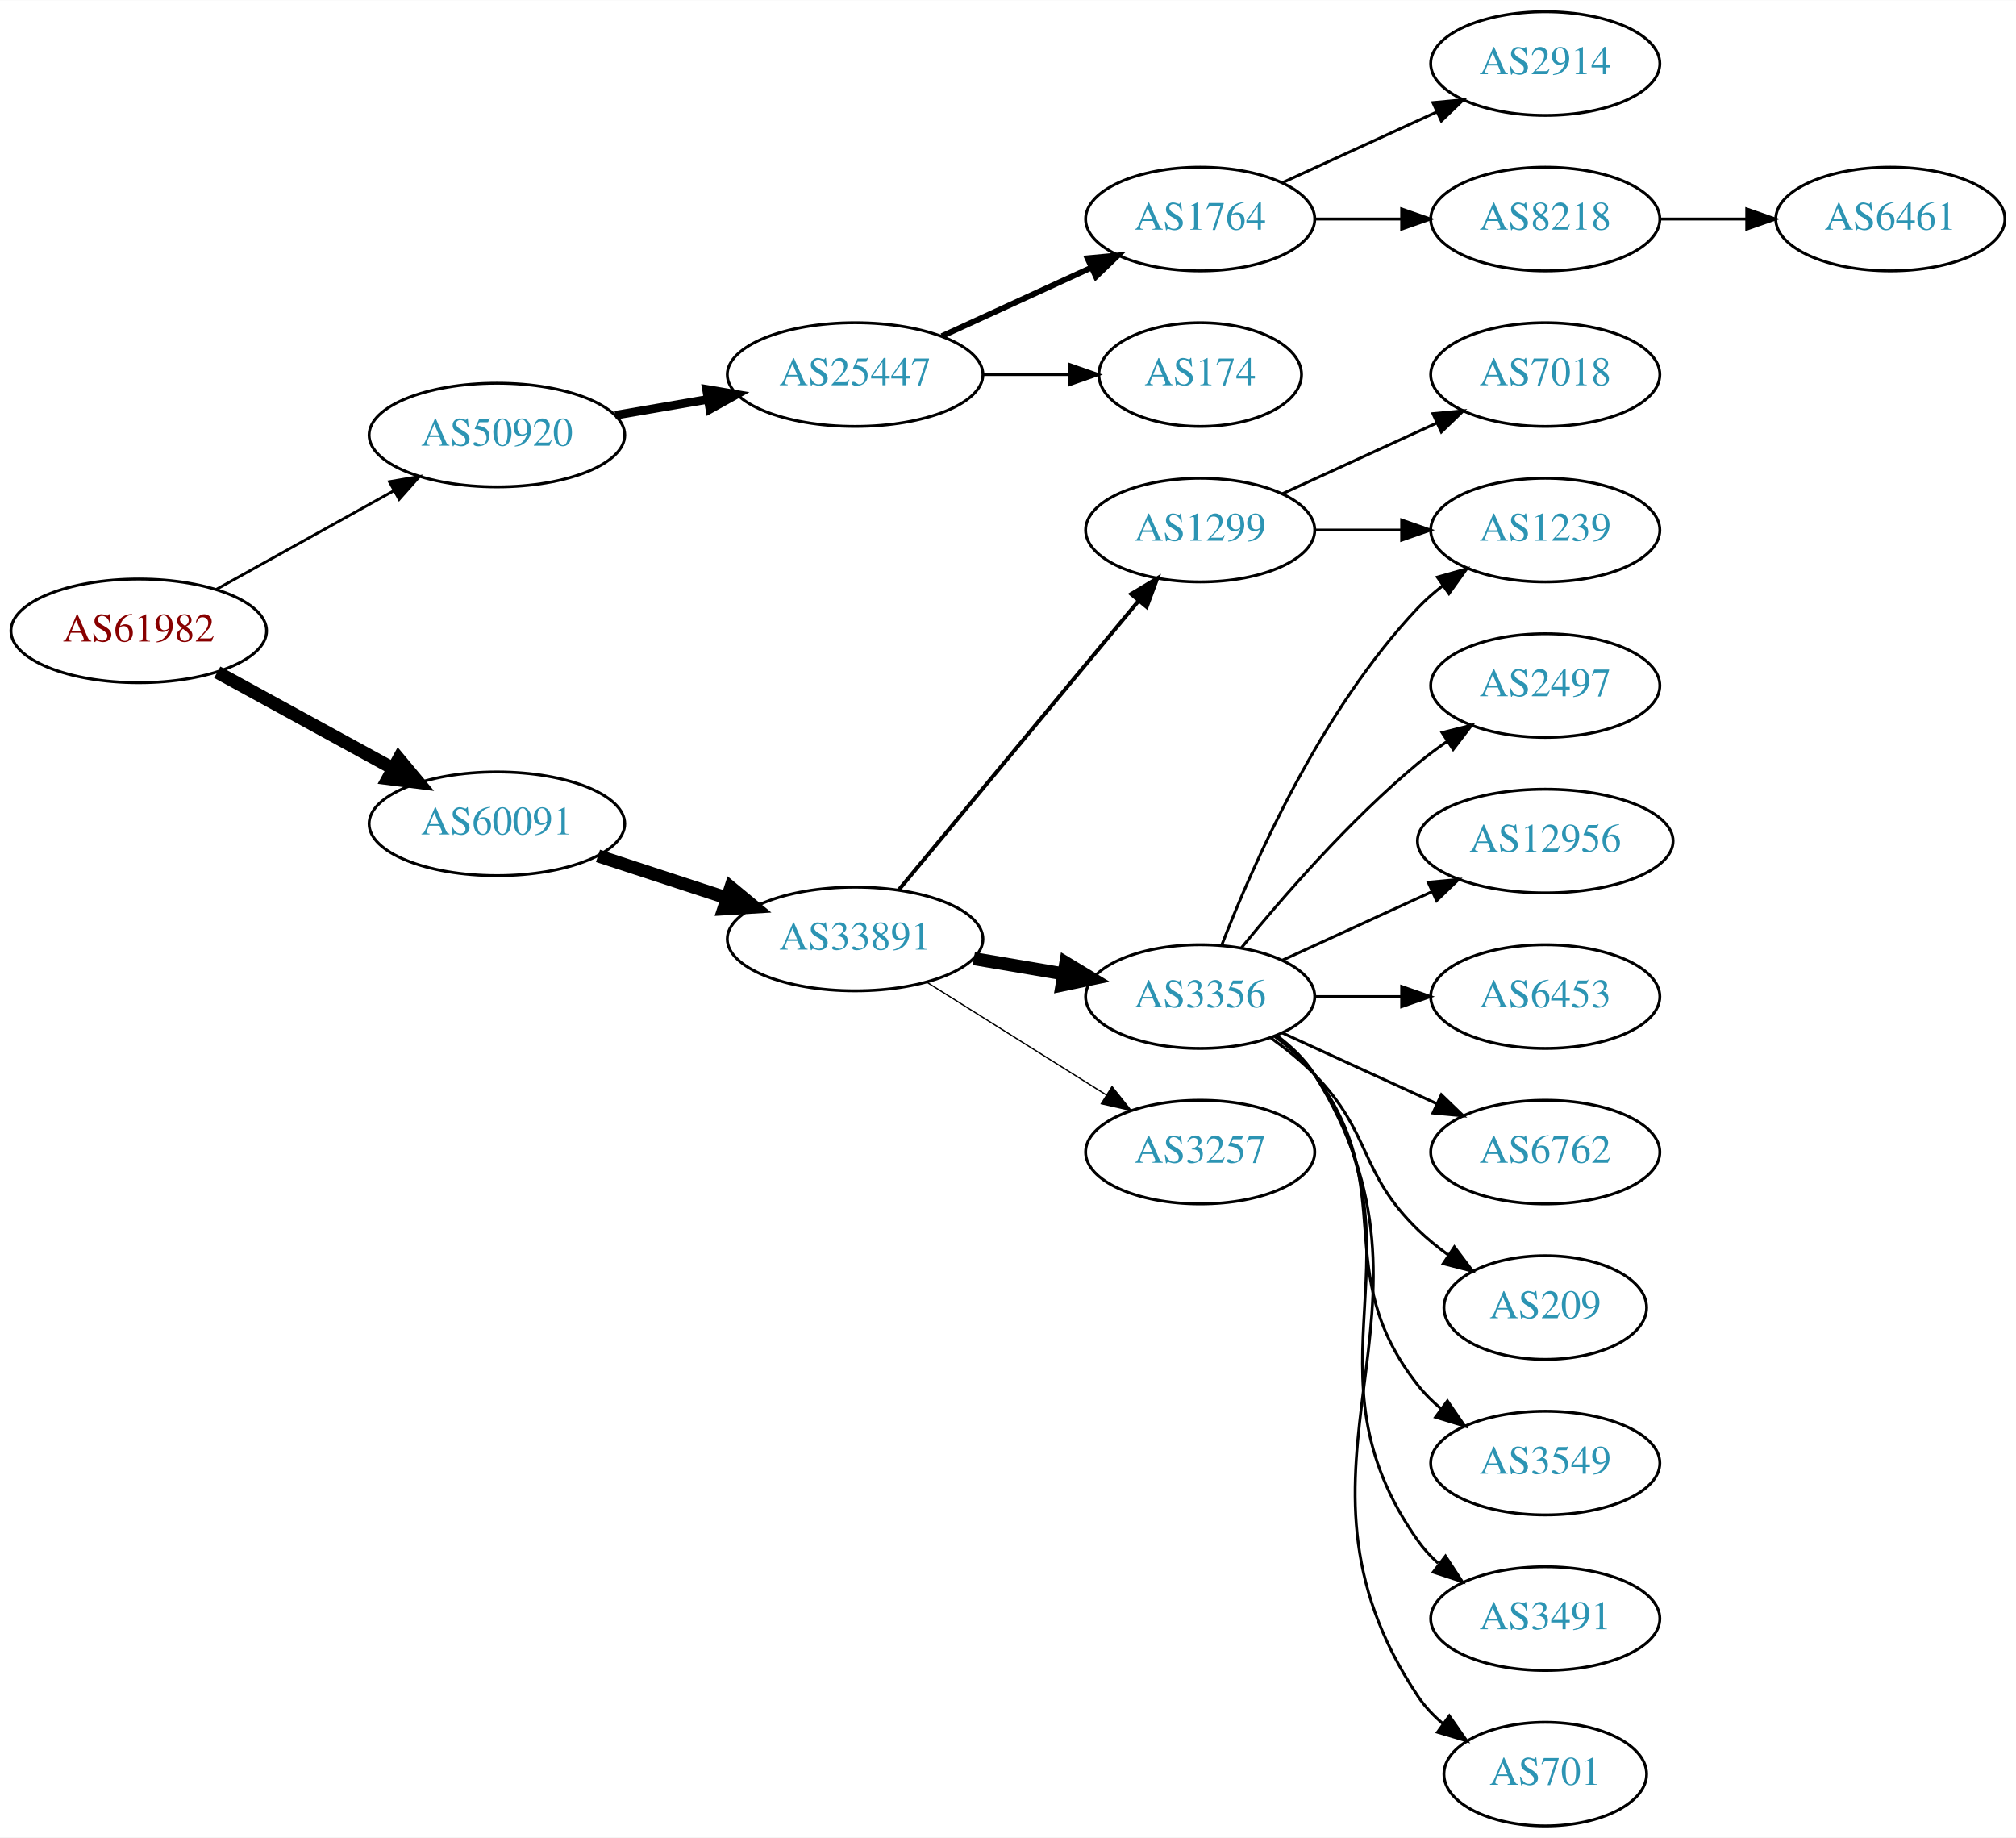
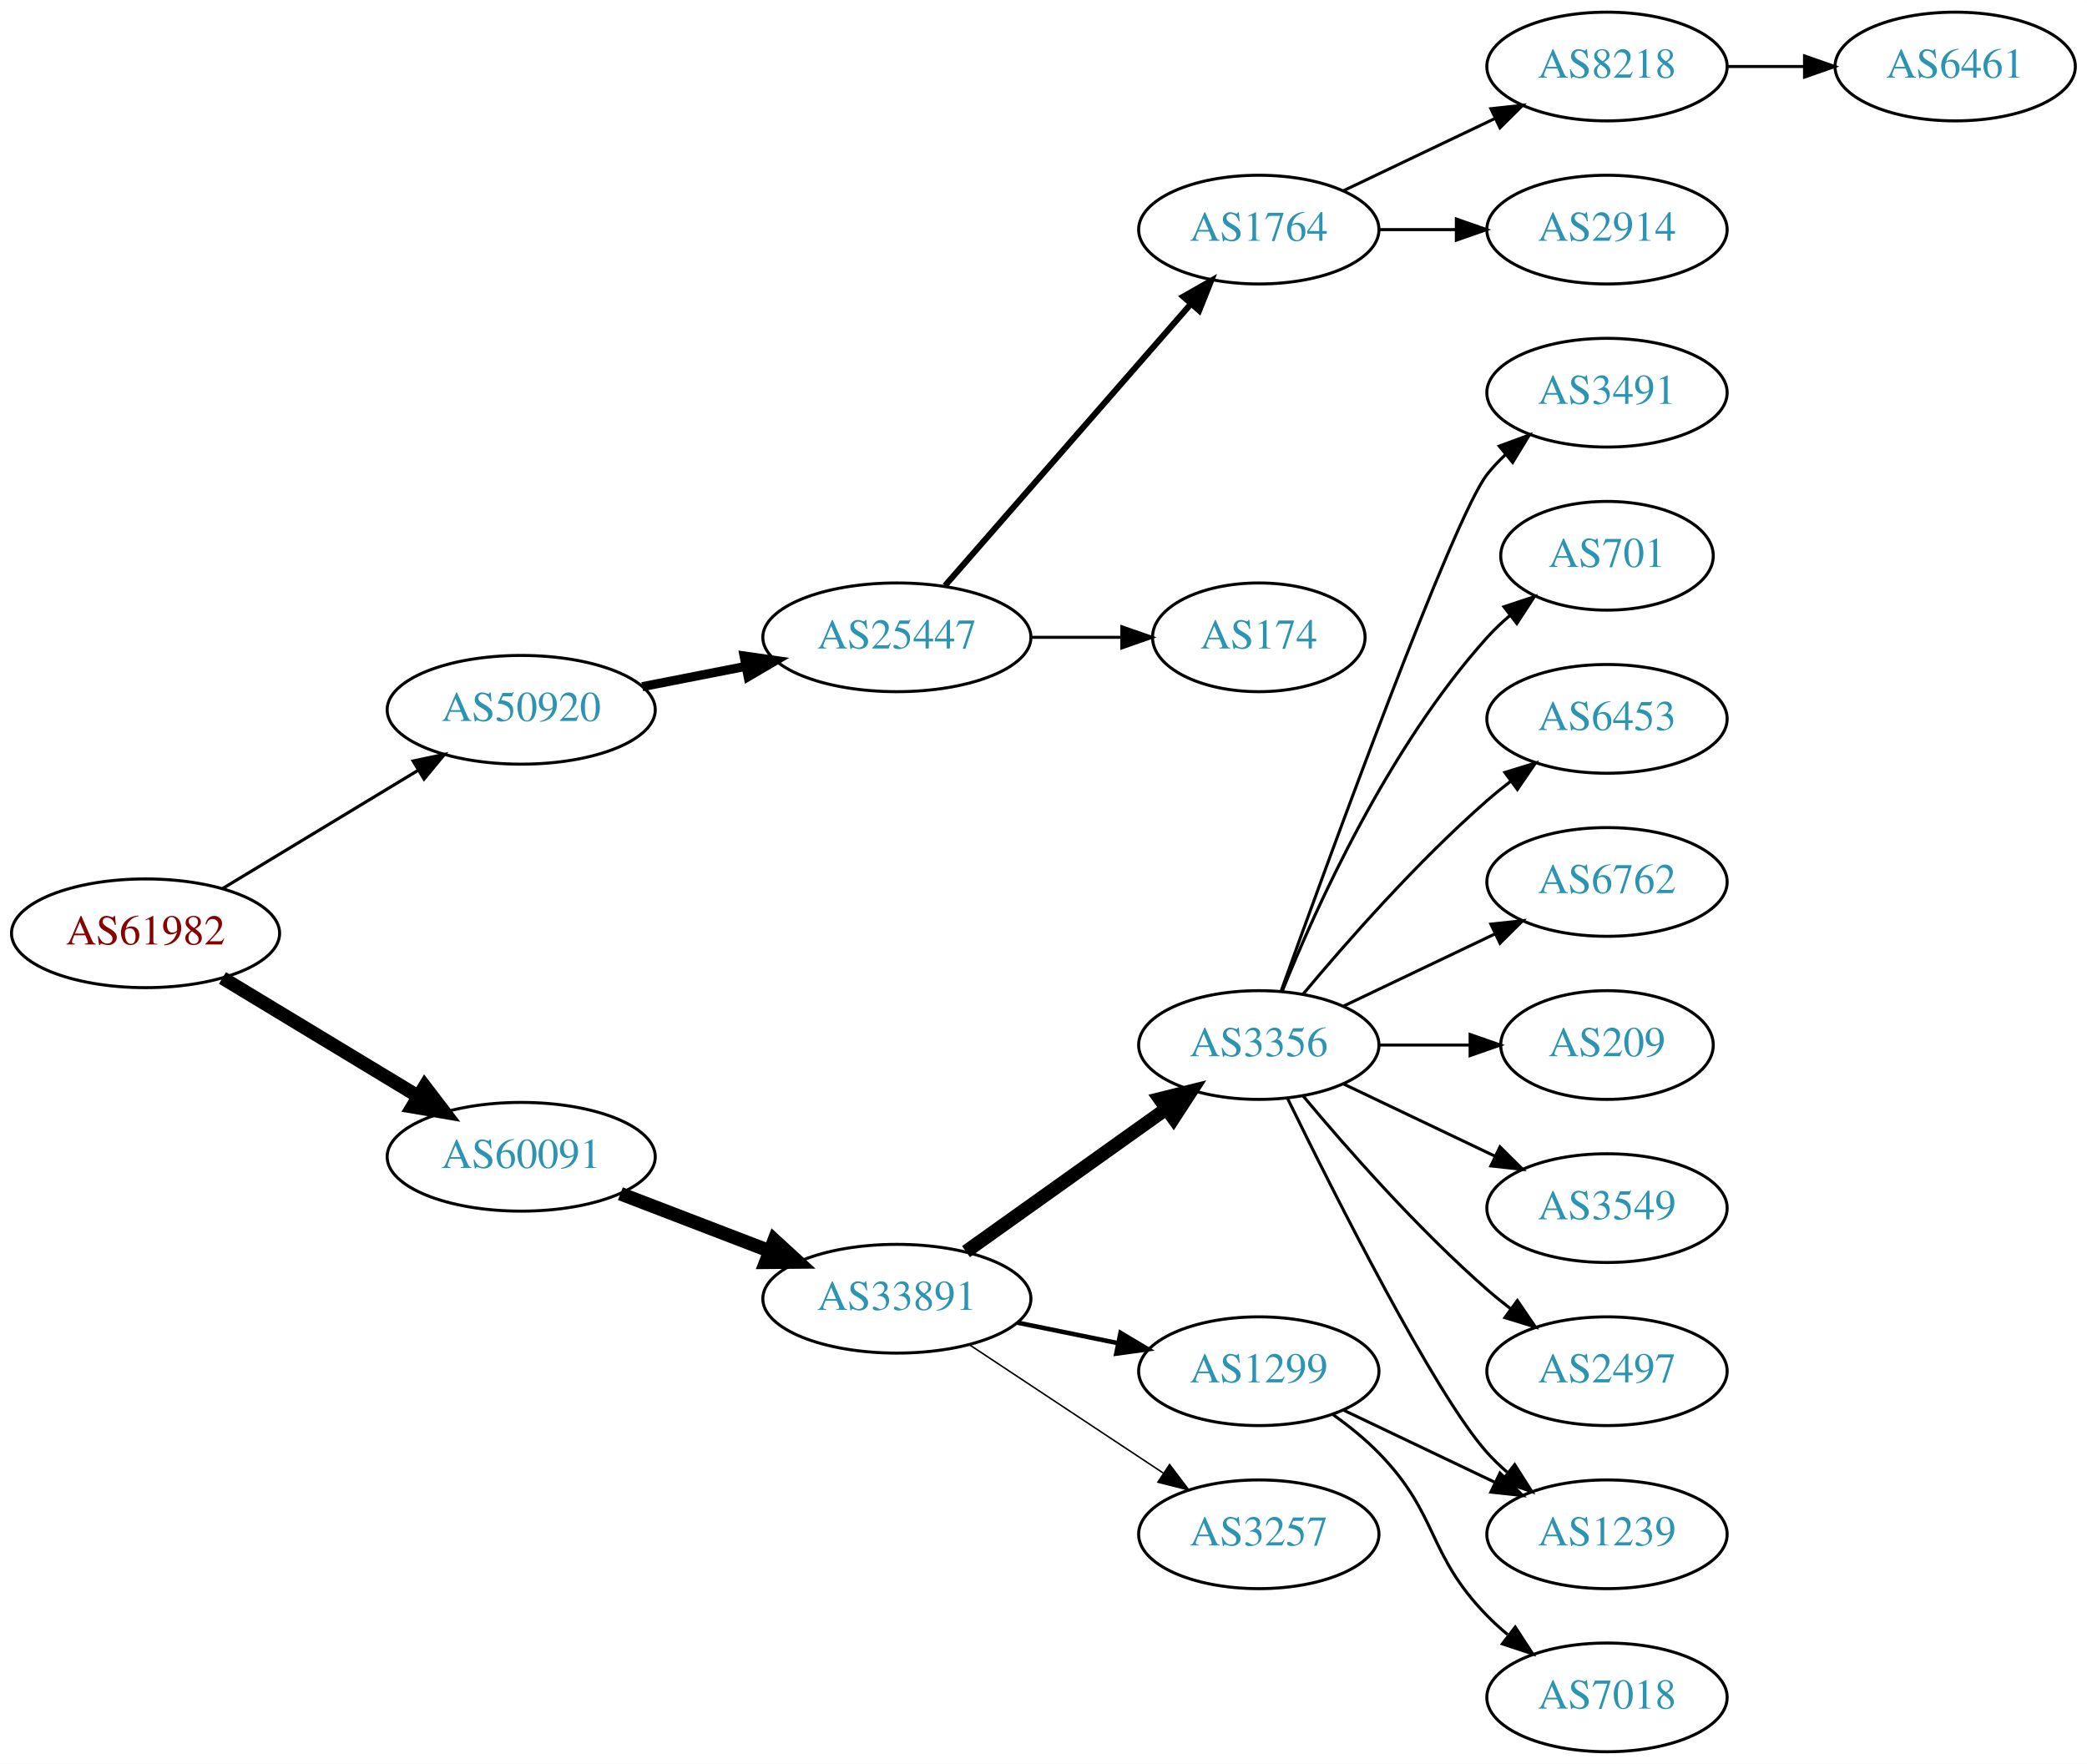
- <svg xmlns="http://www.w3.org/2000/svg" xmlns:xlink="http://www.w3.org/1999/xlink" width="700pt" height="638pt" viewBox="0.00 0.00 700.15 638.00">
-   <g id="graph0" class="graph" transform="scale(1 1) rotate(0) translate(4 634)">
-     <polygon fill="white" stroke="none" points="-4,4 -4,-634 696.155,-634 696.155,4 -4,4" />
+ <svg xmlns="http://www.w3.org/2000/svg" xmlns:xlink="http://www.w3.org/1999/xlink" width="691pt" height="584pt" viewBox="0.00 0.00 691.06 584.00">
+   <g id="graph0" class="graph" transform="scale(1 1) rotate(0) translate(4 580)">
+     <polygon fill="white" stroke="none" points="-4,4 -4,-580 687.055,-580 687.055,4 -4,4" />
    <g id="node1" class="node">
      <g id="a_node1">
        <a xlink:href="/asn/61982" xlink:title="AS61982 ~ SCHLICHTNER [AT]">
-           <ellipse fill="#ffffff" stroke="black" cx="44.196" cy="-415" rx="44.393" ry="18" />
-           <text text-anchor="middle" x="44.196" y="-411.3" font-family="Times,serif" font-size="14.00" fill="#880000">AS61982</text>
+           <ellipse fill="#ffffff" stroke="black" cx="44.196" cy="-271" rx="44.393" ry="18" />
+           <text text-anchor="middle" x="44.196" y="-267.3" font-family="Times,serif" font-size="14.00" fill="#880000">AS61982</text>
        </a>
      </g>
    </g>
    <g id="node2" class="node">
      <g id="a_node2">
        <a xlink:href="/asn/50920" xlink:title="AS50920 ~ Kabel Braunau GmbH [AT]">
-           <ellipse fill="#ffffff" stroke="black" cx="168.588" cy="-483" rx="44.393" ry="18" />
-           <text text-anchor="middle" x="168.588" y="-479.3" font-family="Times,serif" font-size="14.00" fill="#2c94b3">AS50920</text>
+           <ellipse fill="#ffffff" stroke="black" cx="168.588" cy="-345" rx="44.393" ry="18" />
+           <text text-anchor="middle" x="168.588" y="-341.3" font-family="Times,serif" font-size="14.00" fill="#2c94b3">AS50920</text>
        </a>
      </g>
    </g>
    <g id="edge1" class="edge">
-       <path fill="none" stroke="black" stroke-width="0.964" d="M71.152,-429.421C89.083,-439.383 113.137,-452.747 132.735,-463.636" />
-       <polygon fill="black" stroke="black" stroke-width="0.964" points="131.228,-466.803 141.669,-468.6 134.628,-460.684 131.228,-466.803" />
+       <path fill="none" stroke="black" stroke-width="1.038" d="M69.67,-285.797C88.265,-297.04 114.038,-312.623 134.475,-324.979" />
+       <polygon fill="black" stroke="black" stroke-width="1.038" points="132.789,-328.05 143.157,-330.228 136.41,-322.059 132.789,-328.05" />
    </g>
    <g id="node3" class="node">
      <g id="a_node3">
        <a xlink:href="/asn/60091" xlink:title="AS60091 ~ weissblau-de_sim [DE]">
-           <ellipse fill="#ffffff" stroke="black" cx="168.588" cy="-348" rx="44.393" ry="18" />
-           <text text-anchor="middle" x="168.588" y="-344.3" font-family="Times,serif" font-size="14.00" fill="#2c94b3">AS60091</text>
+           <ellipse fill="#ffffff" stroke="black" cx="168.588" cy="-197" rx="44.393" ry="18" />
+           <text text-anchor="middle" x="168.588" y="-193.3" font-family="Times,serif" font-size="14.00" fill="#2c94b3">AS60091</text>
        </a>
      </g>
    </g>
    <g id="edge2" class="edge">
-       <path fill="none" stroke="black" stroke-width="4.5" d="M71.452,-400.627C89.279,-390.868 113.056,-377.852 132.503,-367.207" />
-       <polygon fill="black" stroke="black" stroke-width="4.5" points="134.494,-370.605 141.375,-362.349 130.713,-363.697 134.494,-370.605" />
+       <path fill="none" stroke="black" stroke-width="4.5" d="M69.67,-256.203C88.265,-244.96 114.038,-229.377 134.475,-217.021" />
+       <polygon fill="black" stroke="black" stroke-width="4.5" points="136.637,-220.315 143.157,-211.772 132.562,-213.576 136.637,-220.315" />
    </g>
    <g id="node4" class="node">
      <g id="a_node4">
        <a xlink:href="/asn/25447" xlink:title="AS25447 ~ Hackl-Str. 1, Object 2, OG2 [AT]">
-           <ellipse fill="#ffffff" stroke="black" cx="292.98" cy="-504" rx="44.393" ry="18" />
-           <text text-anchor="middle" x="292.98" y="-500.3" font-family="Times,serif" font-size="14.00" fill="#2c94b3">AS25447</text>
+           <ellipse fill="#ffffff" stroke="black" cx="292.98" cy="-369" rx="44.393" ry="18" />
+           <text text-anchor="middle" x="292.98" y="-365.3" font-family="Times,serif" font-size="14.00" fill="#2c94b3">AS25447</text>
        </a>
      </g>
    </g>
    <g id="edge3" class="edge">
-       <path fill="none" stroke="black" stroke-width="3" d="M209.664,-489.876C219.913,-491.635 231.064,-493.548 241.752,-495.382" />
-       <polygon fill="black" stroke="black" stroke-width="3" points="241.367,-498.867 251.815,-497.108 242.551,-491.968 241.367,-498.867" />
+       <path fill="none" stroke="black" stroke-width="3" d="M208.65,-352.66C219.58,-354.803 231.599,-357.16 243.024,-359.4" />
+       <polygon fill="black" stroke="black" stroke-width="3" points="242.383,-362.841 252.87,-361.331 243.73,-355.972 242.383,-362.841" />
    </g>
    <g id="node10" class="node">
      <g id="a_node10">
        <a xlink:href="/asn/33891" xlink:title="AS33891 ~ CORE-BACKBONE GMBH GLOBAL NETWORK [DE]">
-           <ellipse fill="#ffffff" stroke="black" cx="292.98" cy="-308" rx="44.393" ry="18" />
-           <text text-anchor="middle" x="292.98" y="-304.3" font-family="Times,serif" font-size="14.00" fill="#2c94b3">AS33891</text>
+           <ellipse fill="#ffffff" stroke="black" cx="292.98" cy="-150" rx="44.393" ry="18" />
+           <text text-anchor="middle" x="292.98" y="-146.3" font-family="Times,serif" font-size="14.00" fill="#2c94b3">AS33891</text>
        </a>
      </g>
    </g>
    <g id="edge9" class="edge">
-       <path fill="none" stroke="black" stroke-width="4.5" d="M203.681,-336.858C217.474,-332.35 233.569,-327.09 248.211,-322.305" />
-       <polygon fill="black" stroke="black" stroke-width="4.5" points="249.788,-325.932 258.07,-319.082 247.342,-318.446 249.788,-325.932" />
+       <path fill="none" stroke="black" stroke-width="4.5" d="M201.426,-184.774C216.441,-179.008 234.548,-172.055 250.611,-165.886" />
+       <polygon fill="black" stroke="black" stroke-width="4.5" points="252.378,-169.426 260.302,-162.165 249.555,-162.074 252.378,-169.426" />
    </g>
    <g id="node5" class="node">
      <g id="a_node5">
        <a xlink:href="/asn/1764" xlink:title="AS1764 ~ NEXTLAYER-AS [AT]">
-           <ellipse fill="#ffffff" stroke="black" cx="412.823" cy="-558" rx="39.794" ry="18" />
-           <text text-anchor="middle" x="412.823" y="-554.3" font-family="Times,serif" font-size="14.00" fill="#2c94b3">AS1764</text>
+           <ellipse fill="#ffffff" stroke="black" cx="412.823" cy="-504" rx="39.794" ry="18" />
+           <text text-anchor="middle" x="412.823" y="-500.3" font-family="Times,serif" font-size="14.00" fill="#2c94b3">AS1764</text>
        </a>
      </g>
    </g>
    <g id="edge4" class="edge">
-       <path fill="none" stroke="black" stroke-width="2" d="M323.11,-517.348C338.721,-524.502 358.119,-533.391 374.791,-541.03" />
-       <polygon fill="black" stroke="black" stroke-width="2" points="373.694,-544.378 384.243,-545.362 376.61,-538.014 373.694,-544.378" />
+       <path fill="none" stroke="black" stroke-width="2" d="M308.905,-386.098C329.448,-409.631 366.567,-452.155 390.164,-479.187" />
+       <polygon fill="black" stroke="black" stroke-width="2" points="387.806,-481.809 397.019,-487.041 393.08,-477.206 387.806,-481.809" />
    </g>
    <g id="node6" class="node">
      <g id="a_node6">
        <a xlink:href="/asn/174" xlink:title="AS174 ~ Cogent Communications [US]">
-           <ellipse fill="#ffffff" stroke="black" cx="412.823" cy="-504" rx="35.194" ry="18" />
-           <text text-anchor="middle" x="412.823" y="-500.3" font-family="Times,serif" font-size="14.00" fill="#2c94b3">AS174</text>
+           <ellipse fill="#ffffff" stroke="black" cx="412.823" cy="-369" rx="35.194" ry="18" />
+           <text text-anchor="middle" x="412.823" y="-365.3" font-family="Times,serif" font-size="14.00" fill="#2c94b3">AS174</text>
        </a>
      </g>
    </g>
    <g id="edge5" class="edge">
-       <path fill="none" stroke="black" d="M337.191,-504C347.04,-504 357.519,-504 367.416,-504" />
-       <polygon fill="black" stroke="black" points="367.468,-507.5 377.468,-504 367.468,-500.5 367.468,-507.5" />
+       <path fill="none" stroke="black" d="M337.191,-369C347.04,-369 357.519,-369 367.416,-369" />
+       <polygon fill="black" stroke="black" points="367.468,-372.5 377.468,-369 367.468,-365.5 367.468,-372.5" />
    </g>
    <g id="node7" class="node">
      <g id="a_node7">
-         <a xlink:href="/asn/2914" xlink:title="AS2914 ~ NTT America, Inc. [US]">
-           <ellipse fill="#ffffff" stroke="black" cx="532.666" cy="-612" rx="39.794" ry="18" />
-           <text text-anchor="middle" x="532.666" y="-608.3" font-family="Times,serif" font-size="14.00" fill="#2c94b3">AS2914</text>
+         <a xlink:href="/asn/8218" xlink:title="AS8218 ~ legacy Neotelecoms [FR]">
+           <ellipse fill="#ffffff" stroke="black" cx="528.116" cy="-558" rx="39.794" ry="18" />
+           <text text-anchor="middle" x="528.116" y="-554.3" font-family="Times,serif" font-size="14.00" fill="#2c94b3">AS8218</text>
        </a>
      </g>
    </g>
    <g id="edge6" class="edge">
-       <path fill="none" stroke="black" d="M441.452,-570.661C457.409,-577.973 477.679,-587.261 494.962,-595.181" />
-       <polygon fill="black" stroke="black" points="493.661,-598.435 504.21,-599.419 496.577,-592.071 493.661,-598.435" />
+       <path fill="none" stroke="black" d="M440.959,-516.934C455.953,-524.081 474.774,-533.052 490.998,-540.785" />
+       <polygon fill="black" stroke="black" points="489.668,-544.028 500.201,-545.171 492.68,-537.709 489.668,-544.028" />
    </g>
    <g id="node8" class="node">
      <g id="a_node8">
-         <a xlink:href="/asn/8218" xlink:title="AS8218 ~ legacy Neotelecoms [FR]">
-           <ellipse fill="#ffffff" stroke="black" cx="532.666" cy="-558" rx="39.794" ry="18" />
-           <text text-anchor="middle" x="532.666" y="-554.3" font-family="Times,serif" font-size="14.00" fill="#2c94b3">AS8218</text>
+         <a xlink:href="/asn/2914" xlink:title="AS2914 ~ NTT America, Inc. [US]">
+           <ellipse fill="#ffffff" stroke="black" cx="528.116" cy="-504" rx="39.794" ry="18" />
+           <text text-anchor="middle" x="528.116" y="-500.3" font-family="Times,serif" font-size="14.00" fill="#2c94b3">AS2914</text>
        </a>
      </g>
    </g>
    <g id="edge7" class="edge">
-       <path fill="none" stroke="black" d="M452.736,-558C462.289,-558 472.639,-558 482.601,-558" />
-       <polygon fill="black" stroke="black" points="482.794,-561.5 492.794,-558 482.794,-554.5 482.794,-561.5" />
+       <path fill="none" stroke="black" d="M452.495,-504C460.698,-504 469.462,-504 477.994,-504" />
+       <polygon fill="black" stroke="black" points="478.233,-507.5 488.233,-504 478.233,-500.5 478.233,-507.5" />
    </g>
    <g id="node9" class="node">
      <g id="a_node9">
        <a xlink:href="/asn/6461" xlink:title="AS6461 ~ Zayo Bandwidth [US]">
-           <ellipse fill="#ffffff" stroke="black" cx="652.508" cy="-558" rx="39.794" ry="18" />
-           <text text-anchor="middle" x="652.508" y="-554.3" font-family="Times,serif" font-size="14.00" fill="#2c94b3">AS6461</text>
+           <ellipse fill="#ffffff" stroke="black" cx="643.409" cy="-558" rx="39.794" ry="18" />
+           <text text-anchor="middle" x="643.409" y="-554.3" font-family="Times,serif" font-size="14.00" fill="#2c94b3">AS6461</text>
        </a>
      </g>
    </g>
    <g id="edge8" class="edge">
-       <path fill="none" stroke="black" d="M572.578,-558C582.131,-558 592.481,-558 602.444,-558" />
-       <polygon fill="black" stroke="black" points="602.636,-561.5 612.636,-558 602.636,-554.5 602.636,-561.5" />
+       <path fill="none" stroke="black" d="M567.788,-558C575.991,-558 584.755,-558 593.287,-558" />
+       <polygon fill="black" stroke="black" points="593.526,-561.5 603.526,-558 593.526,-554.5 593.526,-561.5" />
    </g>
    <g id="node11" class="node">
      <g id="a_node11">
-         <a xlink:href="/asn/1299" xlink:title="AS1299 ~ Telia Carrier [EU]">
-           <ellipse fill="#ffffff" stroke="black" cx="412.823" cy="-450" rx="39.794" ry="18" />
-           <text text-anchor="middle" x="412.823" y="-446.3" font-family="Times,serif" font-size="14.00" fill="#2c94b3">AS1299</text>
+         <a xlink:href="/asn/3356" xlink:title="AS3356 ~ Level 3 Parent, LLC [US]">
+           <ellipse fill="#ffffff" stroke="black" cx="412.823" cy="-234" rx="39.794" ry="18" />
+           <text text-anchor="middle" x="412.823" y="-230.3" font-family="Times,serif" font-size="14.00" fill="#2c94b3">AS3356</text>
        </a>
      </g>
    </g>
    <g id="edge10" class="edge">
-       <path fill="none" stroke="black" stroke-width="1.35" d="M308.195,-325.129C328.921,-350.104 367.552,-396.654 391.344,-425.322" />
-       <polygon fill="black" stroke="black" stroke-width="1.35" points="388.844,-427.792 397.924,-433.252 394.231,-423.321 388.844,-427.792" />
+       <path fill="none" stroke="black" stroke-width="4.5" d="M315.869,-165.603C334.507,-178.888 361.456,-198.098 382.053,-212.78" />
+       <polygon fill="black" stroke="black" stroke-width="4.5" points="380.02,-216.166 390.448,-218.764 384.591,-209.753 380.02,-216.166" />
    </g>
    <g id="node12" class="node">
      <g id="a_node12">
-         <a xlink:href="/asn/3356" xlink:title="AS3356 ~ Level 3 Parent, LLC [US]">
-           <ellipse fill="#ffffff" stroke="black" cx="412.823" cy="-288" rx="39.794" ry="18" />
-           <text text-anchor="middle" x="412.823" y="-284.3" font-family="Times,serif" font-size="14.00" fill="#2c94b3">AS3356</text>
+         <a xlink:href="/asn/1299" xlink:title="AS1299 ~ Telia Carrier [EU]">
+           <ellipse fill="#ffffff" stroke="black" cx="412.823" cy="-126" rx="39.794" ry="18" />
+           <text text-anchor="middle" x="412.823" y="-122.3" font-family="Times,serif" font-size="14.00" fill="#2c94b3">AS1299</text>
        </a>
      </g>
    </g>
    <g id="edge11" class="edge">
-       <path fill="none" stroke="black" stroke-width="4.5" d="M334.206,-301.173C344.207,-299.476 355.01,-297.642 365.287,-295.898" />
-       <polygon fill="black" stroke="black" stroke-width="4.5" points="366.139,-299.747 375.339,-294.192 364.821,-291.983 366.139,-299.747" />
+       <path fill="none" stroke="black" stroke-width="1.5" d="M332.893,-142.075C343.569,-139.901 355.24,-137.524 366.254,-135.281" />
+       <polygon fill="black" stroke="black" stroke-width="1.5" points="367.036,-138.693 376.136,-133.268 365.639,-131.834 367.036,-138.693" />
    </g>
    <g id="node13" class="node">
      <g id="a_node13">
        <a xlink:href="/asn/3257" xlink:title="AS3257 ~ GTT [DE]">
-           <ellipse fill="#ffffff" stroke="black" cx="412.823" cy="-234" rx="39.794" ry="18" />
-           <text text-anchor="middle" x="412.823" y="-230.3" font-family="Times,serif" font-size="14.00" fill="#2c94b3">AS3257</text>
+           <ellipse fill="#ffffff" stroke="black" cx="412.823" cy="-72" rx="39.794" ry="18" />
+           <text text-anchor="middle" x="412.823" y="-68.3" font-family="Times,serif" font-size="14.00" fill="#2c94b3">AS3257</text>
        </a>
      </g>
    </g>
    <g id="edge12" class="edge">
-       <path fill="none" stroke="black" stroke-width="0.45" d="M317.828,-293.025C335.791,-281.745 360.592,-266.171 380.208,-253.853" />
-       <polygon fill="black" stroke="black" stroke-width="0.45" points="382.206,-256.731 388.813,-248.449 378.483,-250.803 382.206,-256.731" />
+       <path fill="none" stroke="black" stroke-width="0.5" d="M316.981,-134.776C335.302,-122.649 361.116,-105.563 381.187,-92.278" />
+       <polygon fill="black" stroke="black" stroke-width="0.5" points="383.271,-95.096 389.678,-86.658 379.408,-89.258 383.271,-95.096" />
+     </g>
+     <g id="node14" class="node">
+       <g id="a_node14">
+         <a xlink:href="/asn/3491" xlink:title="AS3491 ~ PCCW Global, Inc. [US]">
+           <ellipse fill="#ffffff" stroke="black" cx="528.116" cy="-450" rx="39.794" ry="18" />
+           <text text-anchor="middle" x="528.116" y="-446.3" font-family="Times,serif" font-size="14.00" fill="#2c94b3">AS3491</text>
+         </a>
+       </g>
+     </g>
+     <g id="edge13" class="edge">
+       <path fill="none" stroke="black" d="M420.196,-251.825C436.137,-296.151 477.262,-408.812 488.469,-423 490.277,-425.288 492.33,-427.462 494.524,-429.51" />
+       <polygon fill="black" stroke="black" points="492.435,-432.323 502.384,-435.966 496.878,-426.914 492.435,-432.323" />
+     </g>
+     <g id="node15" class="node">
+       <g id="a_node15">
+         <a xlink:href="/asn/1239" xlink:title="AS1239 ~ Sprint [US]">
+           <ellipse fill="#ffffff" stroke="black" cx="528.116" cy="-72" rx="39.794" ry="18" />
+           <text text-anchor="middle" x="528.116" y="-68.3" font-family="Times,serif" font-size="14.00" fill="#2c94b3">AS1239</text>
+         </a>
+       </g>
+     </g>
+     <g id="edge14" class="edge">
+       <path fill="none" stroke="black" d="M422.261,-216.489C437.879,-184.491 471.266,-118.107 488.469,-99 490.472,-96.776 492.691,-94.637 495.023,-92.603" />
+       <polygon fill="black" stroke="black" points="497.554,-95.065 503.242,-86.127 493.221,-89.567 497.554,-95.065" />
+     </g>
+     <g id="node16" class="node">
+       <g id="a_node16">
+         <a xlink:href="/asn/701" xlink:title="AS701 ~ UUNET [US]">
+           <ellipse fill="#ffffff" stroke="black" cx="528.116" cy="-396" rx="35.194" ry="18" />
+           <text text-anchor="middle" x="528.116" y="-392.3" font-family="Times,serif" font-size="14.00" fill="#2c94b3">AS701</text>
+         </a>
+       </g>
+     </g>
+     <g id="edge15" class="edge">
+       <path fill="none" stroke="black" d="M420.571,-251.787C431.622,-279.243 455.675,-332.578 488.469,-369 490.785,-371.572 493.39,-374.03 496.125,-376.343" />
+       <polygon fill="black" stroke="black" points="493.991,-379.117 504.049,-382.448 498.264,-373.572 493.991,-379.117" />
+     </g>
+     <g id="node17" class="node">
+       <g id="a_node17">
+         <a xlink:href="/asn/6453" xlink:title="AS6453 ~ TATA COMMUNICATIONS (AMERICA) INC [US]">
+           <ellipse fill="#ffffff" stroke="black" cx="528.116" cy="-342" rx="39.794" ry="18" />
+           <text text-anchor="middle" x="528.116" y="-338.3" font-family="Times,serif" font-size="14.00" fill="#2c94b3">AS6453</text>
+         </a>
+       </g>
+     </g>
+     <g id="edge16" class="edge">
+       <path fill="none" stroke="black" d="M427.453,-250.817C441.736,-267.929 465.282,-294.745 488.469,-315 490.935,-317.154 493.574,-319.294 496.271,-321.372" />
+       <polygon fill="black" stroke="black" points="494.296,-324.264 504.425,-327.37 498.444,-318.625 494.296,-324.264" />
    </g>
    <g id="node18" class="node">
      <g id="a_node18">
-         <a xlink:href="/asn/1239" xlink:title="AS1239 ~ Sprint [US]">
-           <ellipse fill="#ffffff" stroke="black" cx="532.666" cy="-450" rx="39.794" ry="18" />
-           <text text-anchor="middle" x="532.666" y="-446.3" font-family="Times,serif" font-size="14.00" fill="#2c94b3">AS1239</text>
-         </a>
-       </g>
-     </g>
-     <g id="edge23" class="edge">
-       <path fill="none" stroke="black" d="M452.736,-450C462.289,-450 472.639,-450 482.601,-450" />
-       <polygon fill="black" stroke="black" points="482.794,-453.5 492.794,-450 482.794,-446.5 482.794,-453.5" />
-     </g>
-     <g id="node23" class="node">
-       <g id="a_node23">
-         <a xlink:href="/asn/7018" xlink:title="AS7018 ~ AT&amp;T Services, Inc. [US]">
-           <ellipse fill="#ffffff" stroke="black" cx="532.666" cy="-504" rx="39.794" ry="18" />
-           <text text-anchor="middle" x="532.666" y="-500.3" font-family="Times,serif" font-size="14.00" fill="#2c94b3">AS7018</text>
-         </a>
-       </g>
-     </g>
-     <g id="edge22" class="edge">
-       <path fill="none" stroke="black" d="M441.452,-462.661C457.409,-469.973 477.679,-479.261 494.962,-487.181" />
-       <polygon fill="black" stroke="black" points="493.661,-490.435 504.21,-491.419 496.577,-484.071 493.661,-490.435" />
-     </g>
-     <g id="node14" class="node">
-       <g id="a_node14">
-         <a xlink:href="/asn/2497" xlink:title="AS2497 ~ Internet Initiative Japan Inc. [JP]">
-           <ellipse fill="#ffffff" stroke="black" cx="532.666" cy="-396" rx="39.794" ry="18" />
-           <text text-anchor="middle" x="532.666" y="-392.3" font-family="Times,serif" font-size="14.00" fill="#2c94b3">AS2497</text>
-         </a>
-       </g>
-     </g>
-     <g id="edge13" class="edge">
-       <path fill="none" stroke="black" d="M427.242,-305.065C441.357,-322.375 464.771,-349.345 488.469,-369 491.686,-371.668 495.186,-374.27 498.757,-376.741" />
-       <polygon fill="black" stroke="black" points="496.835,-379.666 507.113,-382.236 500.68,-373.817 496.835,-379.666" />
-     </g>
-     <g id="node15" class="node">
-       <g id="a_node15">
-         <a xlink:href="/asn/12956" xlink:title="AS12956 ~ TELXIUS [ES]">
-           <ellipse fill="#ffffff" stroke="black" cx="532.666" cy="-342" rx="44.393" ry="18" />
-           <text text-anchor="middle" x="532.666" y="-338.3" font-family="Times,serif" font-size="14.00" fill="#2c94b3">AS12956</text>
-         </a>
-       </g>
-     </g>
-     <g id="edge14" class="edge">
-       <path fill="none" stroke="black" d="M441.452,-300.661C456.95,-307.762 476.516,-316.728 493.463,-324.494" />
-       <polygon fill="black" stroke="black" points="492.016,-327.681 502.565,-328.665 494.933,-321.317 492.016,-327.681" />
-     </g>
-     <g id="node16" class="node">
-       <g id="a_node16">
-         <a xlink:href="/asn/6453" xlink:title="AS6453 ~ TATA COMMUNICATIONS (AMERICA) INC [US]">
-           <ellipse fill="#ffffff" stroke="black" cx="532.666" cy="-288" rx="39.794" ry="18" />
-           <text text-anchor="middle" x="532.666" y="-284.3" font-family="Times,serif" font-size="14.00" fill="#2c94b3">AS6453</text>
-         </a>
-       </g>
-     </g>
-     <g id="edge15" class="edge">
-       <path fill="none" stroke="black" d="M452.736,-288C462.289,-288 472.639,-288 482.601,-288" />
-       <polygon fill="black" stroke="black" points="482.794,-291.5 492.794,-288 482.794,-284.5 482.794,-291.5" />
-     </g>
-     <g id="node17" class="node">
-       <g id="a_node17">
        <a xlink:href="/asn/6762" xlink:title="AS6762 ~ TELECOM ITALIA SPARKLE S.p.A. [IT]">
-           <ellipse fill="#ffffff" stroke="black" cx="532.666" cy="-234" rx="39.794" ry="18" />
-           <text text-anchor="middle" x="532.666" y="-230.3" font-family="Times,serif" font-size="14.00" fill="#2c94b3">AS6762</text>
-         </a>
-       </g>
-     </g>
-     <g id="edge16" class="edge">
-       <path fill="none" stroke="black" d="M441.452,-275.339C457.409,-268.027 477.679,-258.739 494.962,-250.819" />
-       <polygon fill="black" stroke="black" points="496.577,-253.929 504.21,-246.581 493.661,-247.565 496.577,-253.929" />
+           <ellipse fill="#ffffff" stroke="black" cx="528.116" cy="-288" rx="39.794" ry="18" />
+           <text text-anchor="middle" x="528.116" y="-284.3" font-family="Times,serif" font-size="14.00" fill="#2c94b3">AS6762</text>
+         </a>
+       </g>
    </g>
    <g id="edge17" class="edge">
-       <path fill="none" stroke="black" d="M420.346,-305.994C431.097,-333.728 454.754,-387.429 488.469,-423 491.055,-425.728 493.973,-428.294 497.041,-430.677" />
-       <polygon fill="black" stroke="black" points="495.195,-433.658 505.389,-436.543 499.219,-427.93 495.195,-433.658" />
+       <path fill="none" stroke="black" d="M440.959,-246.934C455.953,-254.081 474.774,-263.052 490.998,-270.785" />
+       <polygon fill="black" stroke="black" points="489.668,-274.028 500.201,-275.171 492.68,-267.709 489.668,-274.028" />
    </g>
    <g id="node19" class="node">
      <g id="a_node19">
        <a xlink:href="/asn/209" xlink:title="AS209 ~ CenturyLink Communications, LLC [US]">
-           <ellipse fill="#ffffff" stroke="black" cx="532.666" cy="-180" rx="35.194" ry="18" />
-           <text text-anchor="middle" x="532.666" y="-176.3" font-family="Times,serif" font-size="14.00" fill="#2c94b3">AS209</text>
+           <ellipse fill="#ffffff" stroke="black" cx="528.116" cy="-234" rx="35.194" ry="18" />
+           <text text-anchor="middle" x="528.116" y="-230.3" font-family="Times,serif" font-size="14.00" fill="#2c94b3">AS209</text>
        </a>
      </g>
    </g>
    <g id="edge18" class="edge">
-       <path fill="none" stroke="black" d="M437.417,-273.611C442.673,-269.852 448.005,-265.563 452.469,-261 472.642,-240.383 467.776,-227.094 488.469,-207 491.697,-203.866 495.348,-200.911 499.126,-198.188" />
-       <polygon fill="black" stroke="black" points="501.105,-201.075 507.486,-192.617 497.224,-195.25 501.105,-201.075" />
+       <path fill="none" stroke="black" d="M452.495,-234C462.201,-234 472.691,-234 482.654,-234" />
+       <polygon fill="black" stroke="black" points="482.79,-237.5 492.79,-234 482.79,-230.5 482.79,-237.5" />
    </g>
    <g id="node20" class="node">
      <g id="a_node20">
        <a xlink:href="/asn/3549" xlink:title="AS3549 ~ Level 3 Parent, LLC [US]">
-           <ellipse fill="#ffffff" stroke="black" cx="532.666" cy="-126" rx="39.794" ry="18" />
-           <text text-anchor="middle" x="532.666" y="-122.3" font-family="Times,serif" font-size="14.00" fill="#2c94b3">AS3549</text>
+           <ellipse fill="#ffffff" stroke="black" cx="528.116" cy="-180" rx="39.794" ry="18" />
+           <text text-anchor="middle" x="528.116" y="-176.3" font-family="Times,serif" font-size="14.00" fill="#2c94b3">AS3549</text>
        </a>
      </g>
    </g>
    <g id="edge19" class="edge">
-       <path fill="none" stroke="black" d="M438.754,-274.118C443.83,-270.389 448.748,-265.984 452.469,-261 482.741,-220.458 457.171,-192.754 488.469,-153 490.794,-150.047 493.538,-147.33 496.497,-144.853" />
-       <polygon fill="black" stroke="black" points="498.69,-147.585 504.694,-138.855 494.557,-141.936 498.69,-147.585" />
+       <path fill="none" stroke="black" d="M440.959,-221.066C455.953,-213.919 474.774,-204.948 490.998,-197.215" />
+       <polygon fill="black" stroke="black" points="492.68,-200.291 500.201,-192.829 489.668,-193.972 492.68,-200.291" />
    </g>
    <g id="node21" class="node">
      <g id="a_node21">
-         <a xlink:href="/asn/3491" xlink:title="AS3491 ~ PCCW Global, Inc. [US]">
-           <ellipse fill="#ffffff" stroke="black" cx="532.666" cy="-72" rx="39.794" ry="18" />
-           <text text-anchor="middle" x="532.666" y="-68.3" font-family="Times,serif" font-size="14.00" fill="#2c94b3">AS3491</text>
+         <a xlink:href="/asn/2497" xlink:title="AS2497 ~ Internet Initiative Japan Inc. [JP]">
+           <ellipse fill="#ffffff" stroke="black" cx="528.116" cy="-126" rx="39.794" ry="18" />
+           <text text-anchor="middle" x="528.116" y="-122.3" font-family="Times,serif" font-size="14.00" fill="#2c94b3">AS2497</text>
        </a>
      </g>
    </g>
    <g id="edge20" class="edge">
-       <path fill="none" stroke="black" d="M439.142,-274.393C444.198,-270.649 449.01,-266.169 452.469,-261 493.494,-199.706 445.89,-159.225 488.469,-99 490.461,-96.184 492.848,-93.599 495.464,-91.24" />
-       <polygon fill="black" stroke="black" points="498.016,-93.694 503.832,-84.838 493.763,-88.135 498.016,-93.694" />
+       <path fill="none" stroke="black" d="M427.453,-217.183C441.736,-200.071 465.282,-173.255 488.469,-153 490.935,-150.846 493.574,-148.706 496.271,-146.628" />
+       <polygon fill="black" stroke="black" points="498.444,-149.375 504.425,-140.63 494.296,-143.736 498.444,-149.375" />
+     </g>
+     <g id="edge22" class="edge">
+       <path fill="none" stroke="black" d="M440.959,-113.066C455.953,-105.919 474.774,-96.948 490.998,-89.215" />
+       <polygon fill="black" stroke="black" points="492.68,-92.291 500.201,-84.829 489.668,-85.972 492.68,-92.291" />
    </g>
    <g id="node22" class="node">
      <g id="a_node22">
-         <a xlink:href="/asn/701" xlink:title="AS701 ~ UUNET [US]">
-           <ellipse fill="#ffffff" stroke="black" cx="532.666" cy="-18" rx="35.194" ry="18" />
-           <text text-anchor="middle" x="532.666" y="-14.3" font-family="Times,serif" font-size="14.00" fill="#2c94b3">AS701</text>
+         <a xlink:href="/asn/7018" xlink:title="AS7018 ~ AT&amp;T Services, Inc. [US]">
+           <ellipse fill="#ffffff" stroke="black" cx="528.116" cy="-18" rx="39.794" ry="18" />
+           <text text-anchor="middle" x="528.116" y="-14.3" font-family="Times,serif" font-size="14.00" fill="#2c94b3">AS7018</text>
        </a>
      </g>
    </g>
    <g id="edge21" class="edge">
-       <path fill="none" stroke="black" d="M439.349,-274.528C444.394,-270.777 449.149,-266.26 452.469,-261 504.419,-178.7 434.431,-125.944 488.469,-45 490.845,-41.442 493.865,-38.264 497.201,-35.451" />
-       <polygon fill="black" stroke="black" points="499.339,-38.224 505.405,-29.538 495.246,-32.545 499.339,-38.224" />
+       <path fill="none" stroke="black" d="M437.417,-111.611C442.673,-107.852 448.005,-103.563 452.469,-99 472.642,-78.383 468.297,-65.617 488.469,-45 490.562,-42.861 492.846,-40.782 495.222,-38.79" />
+       <polygon fill="black" stroke="black" points="497.741,-41.268 503.522,-32.389 493.466,-35.725 497.741,-41.268" />
    </g>
  </g>
</svg>
